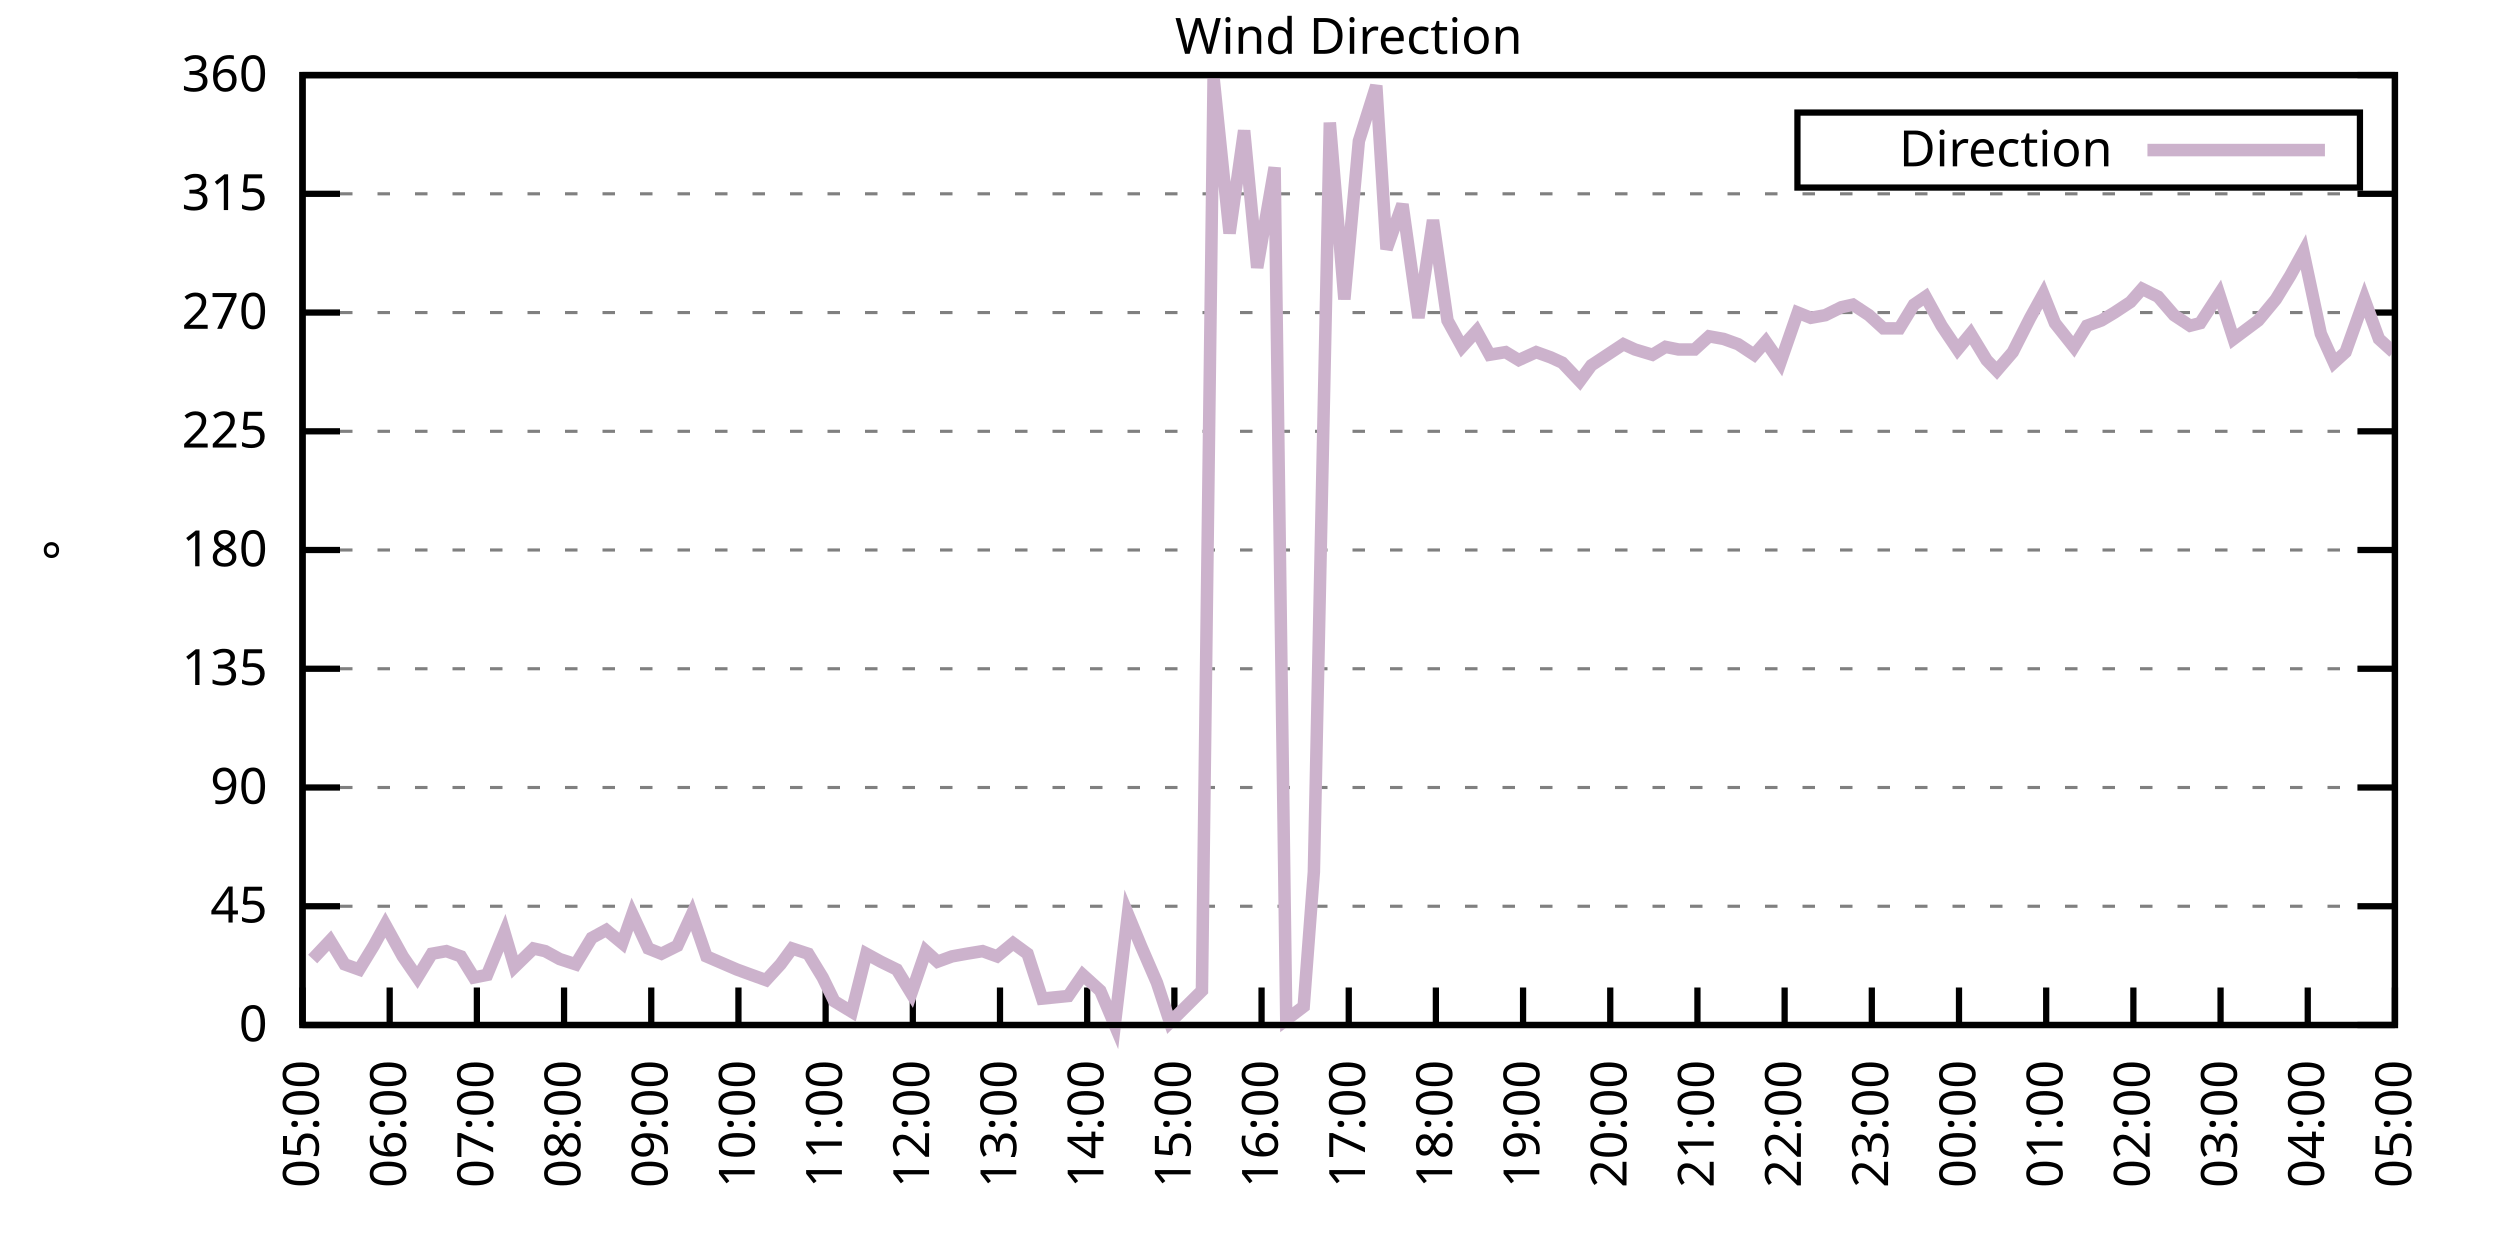
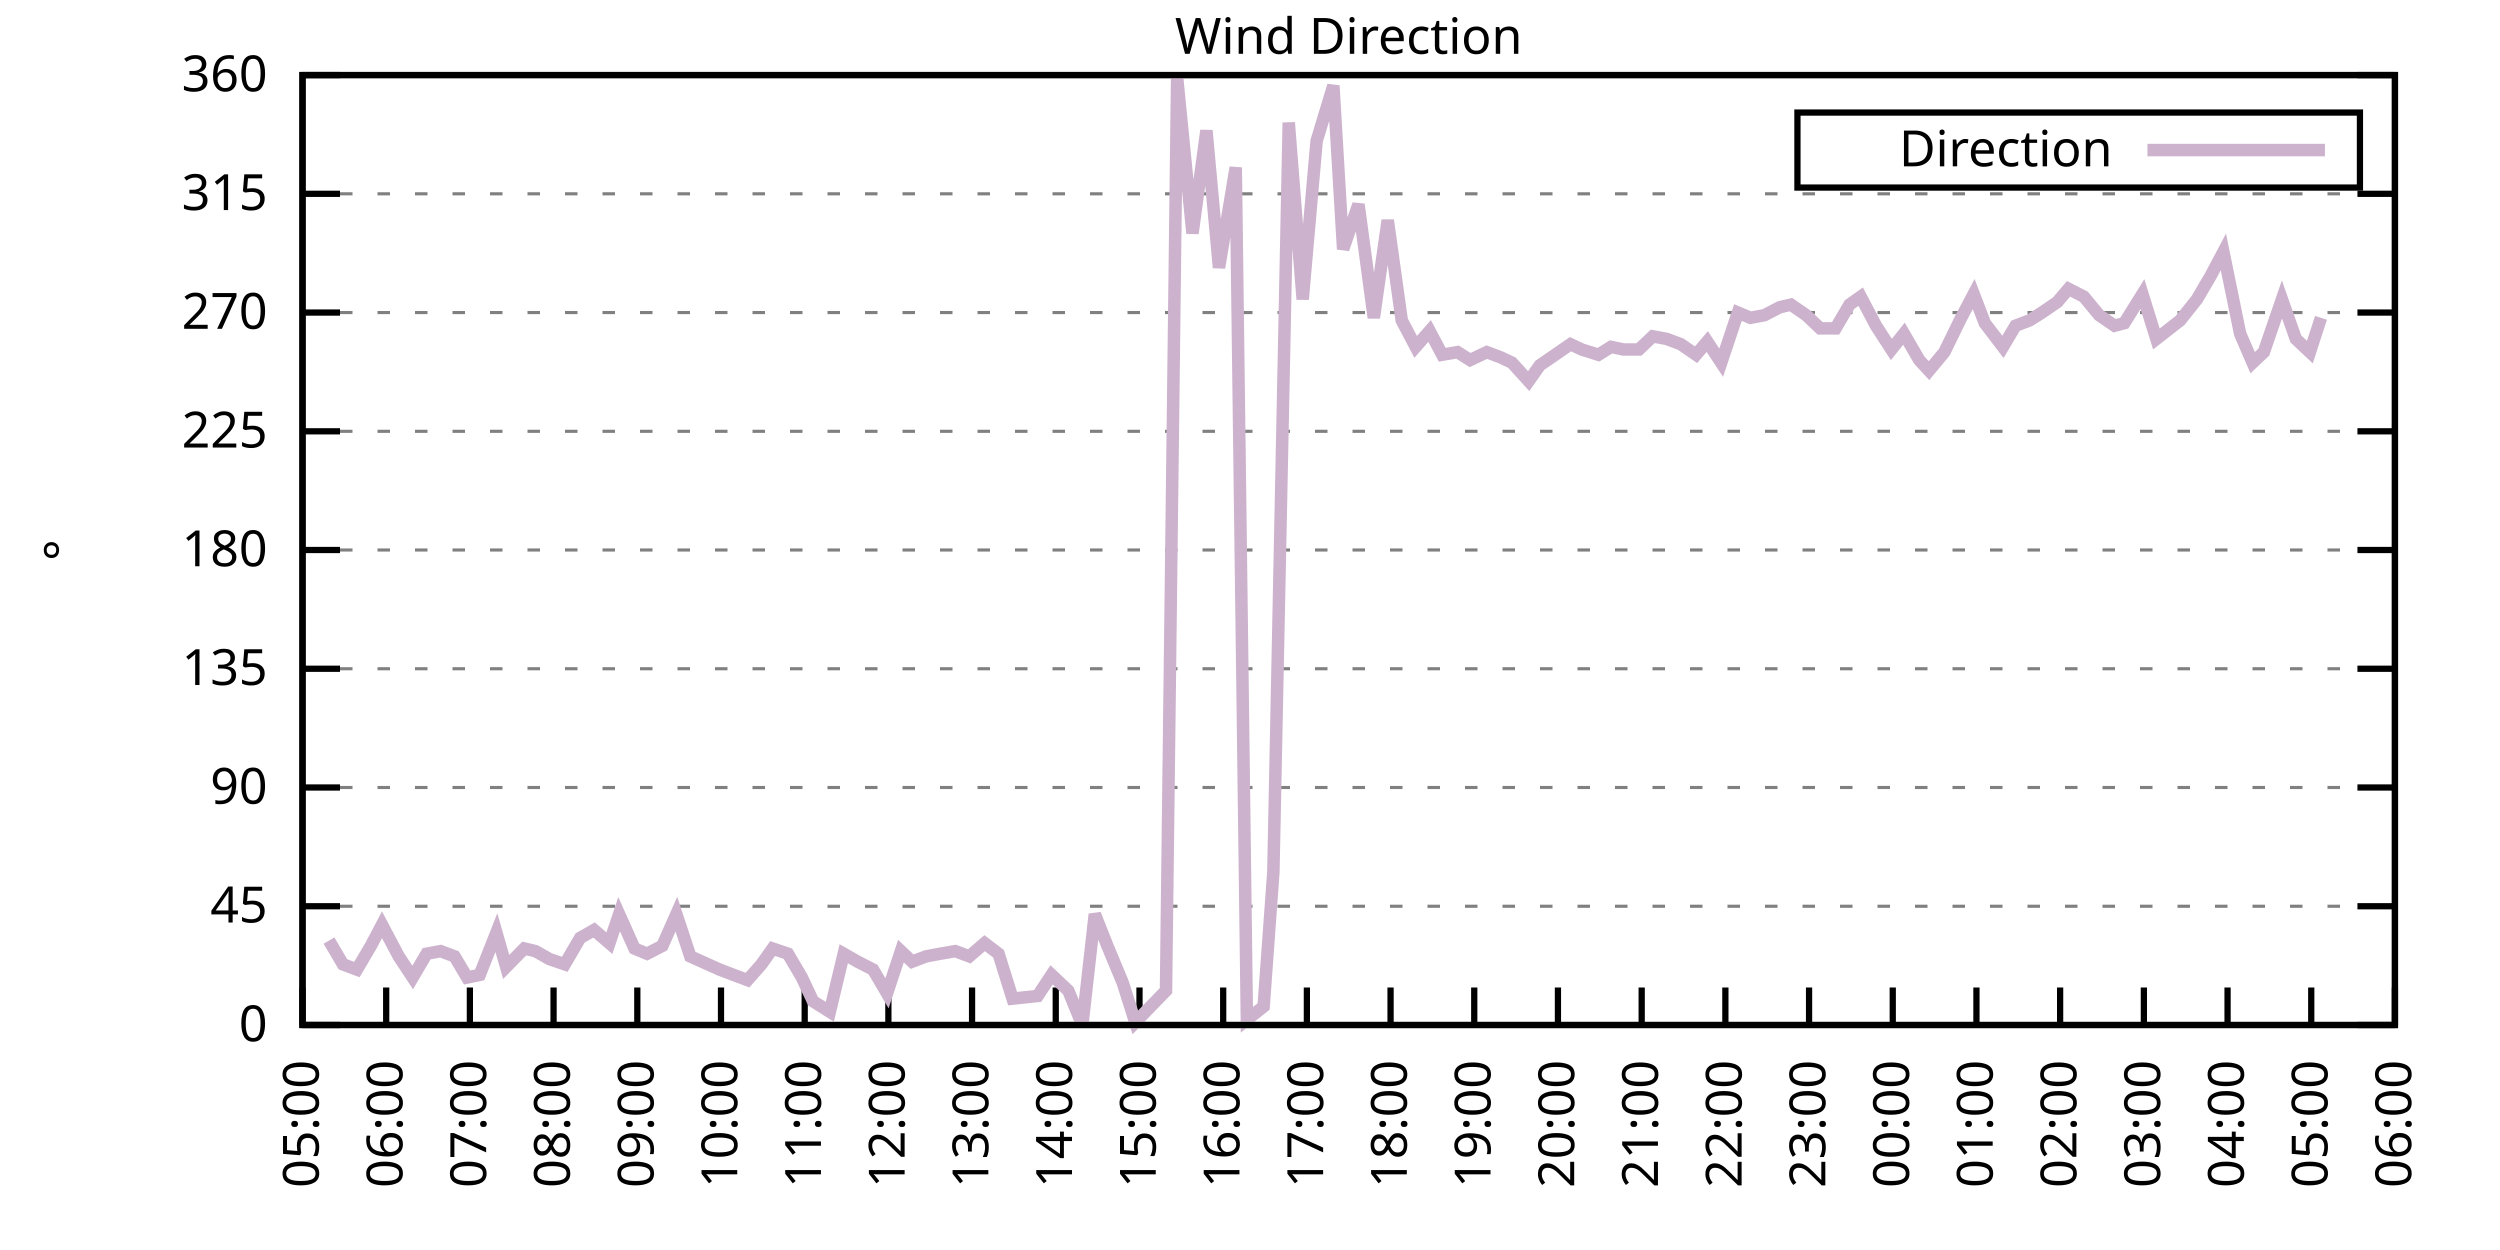
<svg xmlns="http://www.w3.org/2000/svg" xmlns:xlink="http://www.w3.org/1999/xlink" width="400" height="200" viewBox="0 0 400 200">
  <g id="gnuplot_canvas">
    <rect x="0" y="0" width="400" height="200" fill="none" />
    <defs>
      <circle id="gpDot" r="0.5" stroke-width="0.5" stroke="currentColor" />
      <path id="gpPt0" stroke-width="0.333" stroke="currentColor" d="M-1,0 h2 M0,-1 v2" />
      <path id="gpPt1" stroke-width="0.333" stroke="currentColor" d="M-1,-1 L1,1 M1,-1 L-1,1" />
      <path id="gpPt2" stroke-width="0.333" stroke="currentColor" d="M-1,0 L1,0 M0,-1 L0,1 M-1,-1 L1,1 M-1,1 L1,-1" />
      <rect id="gpPt3" stroke-width="0.333" stroke="currentColor" x="-1" y="-1" width="2" height="2" />
      <rect id="gpPt4" stroke-width="0.333" stroke="currentColor" fill="currentColor" x="-1" y="-1" width="2" height="2" />
      <circle id="gpPt5" stroke-width="0.333" stroke="currentColor" cx="0" cy="0" r="1" />
      <use xlink:href="#gpPt5" id="gpPt6" fill="currentColor" stroke="none" />
      <path id="gpPt7" stroke-width="0.333" stroke="currentColor" d="M0,-1.33 L-1.33,0.67 L1.33,0.67 z" />
      <use xlink:href="#gpPt7" id="gpPt8" fill="currentColor" stroke="none" />
      <use xlink:href="#gpPt7" id="gpPt9" stroke="currentColor" transform="rotate(180)" />
      <use xlink:href="#gpPt9" id="gpPt10" fill="currentColor" stroke="none" />
      <use xlink:href="#gpPt3" id="gpPt11" stroke="currentColor" transform="rotate(45)" />
      <use xlink:href="#gpPt11" id="gpPt12" fill="currentColor" stroke="none" />
      <path id="gpPt13" stroke-width="0.333" stroke="currentColor" d="M0,1.330 L1.265,0.411 L0.782,-1.067 L-0.782,-1.076 L-1.265,0.411 z" />
      <use xlink:href="#gpPt13" id="gpPt14" fill="currentColor" stroke="none" />
      <filter id="textbox" filterUnits="objectBoundingBox" x="0" y="0" height="1" width="1">
        <feFlood flood-color="white" flood-opacity="1" result="bgnd" />
        <feComposite in="SourceGraphic" in2="bgnd" operator="atop" />
      </filter>
      <filter id="greybox" filterUnits="objectBoundingBox" x="0" y="0" height="1" width="1">
        <feFlood flood-color="lightgrey" flood-opacity="1" result="grey" />
        <feComposite in="SourceGraphic" in2="grey" operator="atop" />
      </filter>
    </defs>
    <g fill="none" color="white" stroke="currentColor" stroke-width="1.00" stroke-linecap="butt" stroke-linejoin="miter">
</g>
    <g fill="none" color="black" stroke="currentColor" stroke-width="1.00" stroke-linecap="butt" stroke-linejoin="miter">
      <g stroke="none" shape-rendering="crispEdges">
        <polygon fill="rgb(255, 255, 255)" points="48.40,164.00 383.18,164.00 383.18,12.02 48.40,12.02 " />
      </g>
    </g>
    <g fill="none" color="black" stroke="currentColor" stroke-width="1.00" stroke-linecap="butt" stroke-linejoin="miter">
</g>
    <g fill="none" color="black" stroke="black" stroke-width="0.50" stroke-linecap="butt" stroke-linejoin="miter">
</g>
    <g fill="none" color="gray" stroke="currentColor" stroke-width="0.50" stroke-linecap="butt" stroke-linejoin="miter">
      <path stroke="gray" stroke-dasharray="2,4" class="gridline" d="M48.40,164.00 L383.19,164.00  " />
    </g>
    <g fill="none" color="gray" stroke="gray" stroke-width="1.00" stroke-linecap="butt" stroke-linejoin="miter">
</g>
    <g fill="none" color="black" stroke="currentColor" stroke-width="1.00" stroke-linecap="butt" stroke-linejoin="miter">
      <path stroke="black" d="M48.40,164.00 L54.40,164.00 M383.19,164.00 L377.19,164.00  " />
      <g transform="translate(42.80,166.60)" stroke="none" fill="black" font-family="Sans" font-size="8.00" text-anchor="end">
        <text>
          <tspan font-family="Sans"> 0</tspan>
        </text>
      </g>
    </g>
    <g fill="none" color="black" stroke="currentColor" stroke-width="1.00" stroke-linecap="butt" stroke-linejoin="miter">
</g>
    <g fill="none" color="black" stroke="black" stroke-width="0.50" stroke-linecap="butt" stroke-linejoin="miter">
</g>
    <g fill="none" color="gray" stroke="currentColor" stroke-width="0.50" stroke-linecap="butt" stroke-linejoin="miter">
      <path stroke="gray" stroke-dasharray="2,4" class="gridline" d="M48.40,145.00 L383.19,145.00  " />
    </g>
    <g fill="none" color="gray" stroke="gray" stroke-width="1.00" stroke-linecap="butt" stroke-linejoin="miter">
</g>
    <g fill="none" color="black" stroke="currentColor" stroke-width="1.00" stroke-linecap="butt" stroke-linejoin="miter">
      <path stroke="black" d="M48.40,145.00 L54.40,145.00 M383.19,145.00 L377.19,145.00  " />
      <g transform="translate(42.80,147.60)" stroke="none" fill="black" font-family="Sans" font-size="8.00" text-anchor="end">
        <text>
          <tspan font-family="Sans"> 45</tspan>
        </text>
      </g>
    </g>
    <g fill="none" color="black" stroke="currentColor" stroke-width="1.00" stroke-linecap="butt" stroke-linejoin="miter">
</g>
    <g fill="none" color="black" stroke="black" stroke-width="0.50" stroke-linecap="butt" stroke-linejoin="miter">
</g>
    <g fill="none" color="gray" stroke="currentColor" stroke-width="0.50" stroke-linecap="butt" stroke-linejoin="miter">
      <path stroke="gray" stroke-dasharray="2,4" class="gridline" d="M48.40,126.00 L383.19,126.00  " />
    </g>
    <g fill="none" color="gray" stroke="gray" stroke-width="1.00" stroke-linecap="butt" stroke-linejoin="miter">
</g>
    <g fill="none" color="black" stroke="currentColor" stroke-width="1.00" stroke-linecap="butt" stroke-linejoin="miter">
      <path stroke="black" d="M48.40,126.00 L54.40,126.00 M383.19,126.00 L377.19,126.00  " />
      <g transform="translate(42.80,128.60)" stroke="none" fill="black" font-family="Sans" font-size="8.00" text-anchor="end">
        <text>
          <tspan font-family="Sans"> 90</tspan>
        </text>
      </g>
    </g>
    <g fill="none" color="black" stroke="currentColor" stroke-width="1.00" stroke-linecap="butt" stroke-linejoin="miter">
</g>
    <g fill="none" color="black" stroke="black" stroke-width="0.50" stroke-linecap="butt" stroke-linejoin="miter">
</g>
    <g fill="none" color="gray" stroke="currentColor" stroke-width="0.50" stroke-linecap="butt" stroke-linejoin="miter">
      <path stroke="gray" stroke-dasharray="2,4" class="gridline" d="M48.40,107.00 L383.19,107.00  " />
    </g>
    <g fill="none" color="gray" stroke="gray" stroke-width="1.00" stroke-linecap="butt" stroke-linejoin="miter">
</g>
    <g fill="none" color="black" stroke="currentColor" stroke-width="1.00" stroke-linecap="butt" stroke-linejoin="miter">
      <path stroke="black" d="M48.40,107.00 L54.40,107.00 M383.19,107.00 L377.19,107.00  " />
      <g transform="translate(42.80,109.60)" stroke="none" fill="black" font-family="Sans" font-size="8.00" text-anchor="end">
        <text>
          <tspan font-family="Sans"> 135</tspan>
        </text>
      </g>
    </g>
    <g fill="none" color="black" stroke="currentColor" stroke-width="1.00" stroke-linecap="butt" stroke-linejoin="miter">
</g>
    <g fill="none" color="black" stroke="black" stroke-width="0.50" stroke-linecap="butt" stroke-linejoin="miter">
</g>
    <g fill="none" color="gray" stroke="currentColor" stroke-width="0.50" stroke-linecap="butt" stroke-linejoin="miter">
      <path stroke="gray" stroke-dasharray="2,4" class="gridline" d="M48.40,88.00 L383.19,88.00  " />
    </g>
    <g fill="none" color="gray" stroke="gray" stroke-width="1.00" stroke-linecap="butt" stroke-linejoin="miter">
</g>
    <g fill="none" color="black" stroke="currentColor" stroke-width="1.00" stroke-linecap="butt" stroke-linejoin="miter">
      <path stroke="black" d="M48.40,88.00 L54.40,88.00 M383.19,88.00 L377.19,88.00  " />
      <g transform="translate(42.80,90.60)" stroke="none" fill="black" font-family="Sans" font-size="8.00" text-anchor="end">
        <text>
          <tspan font-family="Sans"> 180</tspan>
        </text>
      </g>
    </g>
    <g fill="none" color="black" stroke="currentColor" stroke-width="1.00" stroke-linecap="butt" stroke-linejoin="miter">
</g>
    <g fill="none" color="black" stroke="black" stroke-width="0.50" stroke-linecap="butt" stroke-linejoin="miter">
</g>
    <g fill="none" color="gray" stroke="currentColor" stroke-width="0.50" stroke-linecap="butt" stroke-linejoin="miter">
      <path stroke="gray" stroke-dasharray="2,4" class="gridline" d="M48.40,69.01 L383.19,69.01  " />
    </g>
    <g fill="none" color="gray" stroke="gray" stroke-width="1.00" stroke-linecap="butt" stroke-linejoin="miter">
</g>
    <g fill="none" color="black" stroke="currentColor" stroke-width="1.00" stroke-linecap="butt" stroke-linejoin="miter">
      <path stroke="black" d="M48.40,69.01 L54.40,69.01 M383.19,69.01 L377.19,69.01  " />
      <g transform="translate(42.80,71.61)" stroke="none" fill="black" font-family="Sans" font-size="8.00" text-anchor="end">
        <text>
          <tspan font-family="Sans"> 225</tspan>
        </text>
      </g>
    </g>
    <g fill="none" color="black" stroke="currentColor" stroke-width="1.00" stroke-linecap="butt" stroke-linejoin="miter">
</g>
    <g fill="none" color="black" stroke="black" stroke-width="0.50" stroke-linecap="butt" stroke-linejoin="miter">
</g>
    <g fill="none" color="gray" stroke="currentColor" stroke-width="0.50" stroke-linecap="butt" stroke-linejoin="miter">
      <path stroke="gray" stroke-dasharray="2,4" class="gridline" d="M48.40,50.01 L383.19,50.01  " />
    </g>
    <g fill="none" color="gray" stroke="gray" stroke-width="1.00" stroke-linecap="butt" stroke-linejoin="miter">
</g>
    <g fill="none" color="black" stroke="currentColor" stroke-width="1.00" stroke-linecap="butt" stroke-linejoin="miter">
      <path stroke="black" d="M48.40,50.01 L54.40,50.01 M383.19,50.01 L377.19,50.01  " />
      <g transform="translate(42.80,52.61)" stroke="none" fill="black" font-family="Sans" font-size="8.00" text-anchor="end">
        <text>
          <tspan font-family="Sans"> 270</tspan>
        </text>
      </g>
    </g>
    <g fill="none" color="black" stroke="currentColor" stroke-width="1.00" stroke-linecap="butt" stroke-linejoin="miter">
</g>
    <g fill="none" color="black" stroke="black" stroke-width="0.50" stroke-linecap="butt" stroke-linejoin="miter">
</g>
    <g fill="none" color="gray" stroke="currentColor" stroke-width="0.50" stroke-linecap="butt" stroke-linejoin="miter">
      <path stroke="gray" stroke-dasharray="2,4" class="gridline" d="M48.40,31.01 L383.19,31.01  " />
    </g>
    <g fill="none" color="gray" stroke="gray" stroke-width="1.00" stroke-linecap="butt" stroke-linejoin="miter">
</g>
    <g fill="none" color="black" stroke="currentColor" stroke-width="1.00" stroke-linecap="butt" stroke-linejoin="miter">
      <path stroke="black" d="M48.40,31.01 L54.40,31.01 M383.19,31.01 L377.19,31.01  " />
      <g transform="translate(42.80,33.61)" stroke="none" fill="black" font-family="Sans" font-size="8.00" text-anchor="end">
        <text>
          <tspan font-family="Sans"> 315</tspan>
        </text>
      </g>
    </g>
    <g fill="none" color="black" stroke="currentColor" stroke-width="1.00" stroke-linecap="butt" stroke-linejoin="miter">
</g>
    <g fill="none" color="black" stroke="black" stroke-width="0.50" stroke-linecap="butt" stroke-linejoin="miter">
</g>
    <g fill="none" color="gray" stroke="currentColor" stroke-width="0.50" stroke-linecap="butt" stroke-linejoin="miter">
      <path stroke="gray" stroke-dasharray="2,4" class="gridline" d="M48.40,12.01 L383.19,12.01  " />
    </g>
    <g fill="none" color="gray" stroke="gray" stroke-width="1.00" stroke-linecap="butt" stroke-linejoin="miter">
</g>
    <g fill="none" color="black" stroke="currentColor" stroke-width="1.00" stroke-linecap="butt" stroke-linejoin="miter">
      <path stroke="black" d="M48.40,12.01 L54.40,12.01 M383.19,12.01 L377.19,12.01  " />
      <g transform="translate(42.80,14.61)" stroke="none" fill="black" font-family="Sans" font-size="8.00" text-anchor="end">
        <text>
          <tspan font-family="Sans"> 360</tspan>
        </text>
      </g>
    </g>
    <g fill="none" color="black" stroke="currentColor" stroke-width="1.00" stroke-linecap="butt" stroke-linejoin="miter">
      <path stroke="black" d="M48.40,164.00 L48.40,158.00  " />
      <g transform="translate(51.00,169.60) rotate(270.00)" stroke="none" fill="black" font-family="Sans" font-size="8.00" text-anchor="end">
        <text>
          <tspan font-family="Sans">05:00</tspan>
        </text>
      </g>
    </g>
    <g fill="none" color="black" stroke="currentColor" stroke-width="1.00" stroke-linecap="butt" stroke-linejoin="miter">
-       <path stroke="black" d="M62.35,164.00 L62.35,158.00  " />
-       <g transform="translate(64.95,169.60) rotate(270.00)" stroke="none" fill="black" font-family="Sans" font-size="8.00" text-anchor="end">
+       <path stroke="black" d="M61.79,164.00 L61.79,158.00  " />
+       <g transform="translate(64.39,169.60) rotate(270.00)" stroke="none" fill="black" font-family="Sans" font-size="8.00" text-anchor="end">
        <text>
          <tspan font-family="Sans">06:00</tspan>
        </text>
      </g>
    </g>
    <g fill="none" color="black" stroke="currentColor" stroke-width="1.00" stroke-linecap="butt" stroke-linejoin="miter">
-       <path stroke="black" d="M76.30,164.00 L76.30,158.00  " />
-       <g transform="translate(78.90,169.60) rotate(270.00)" stroke="none" fill="black" font-family="Sans" font-size="8.00" text-anchor="end">
+       <path stroke="black" d="M75.18,164.00 L75.18,158.00  " />
+       <g transform="translate(77.78,169.60) rotate(270.00)" stroke="none" fill="black" font-family="Sans" font-size="8.00" text-anchor="end">
        <text>
          <tspan font-family="Sans">07:00</tspan>
        </text>
      </g>
    </g>
    <g fill="none" color="black" stroke="currentColor" stroke-width="1.00" stroke-linecap="butt" stroke-linejoin="miter">
-       <path stroke="black" d="M90.25,164.00 L90.25,158.00  " />
-       <g transform="translate(92.85,169.60) rotate(270.00)" stroke="none" fill="black" font-family="Sans" font-size="8.00" text-anchor="end">
+       <path stroke="black" d="M88.57,164.00 L88.57,158.00  " />
+       <g transform="translate(91.17,169.60) rotate(270.00)" stroke="none" fill="black" font-family="Sans" font-size="8.00" text-anchor="end">
        <text>
          <tspan font-family="Sans">08:00</tspan>
        </text>
      </g>
    </g>
    <g fill="none" color="black" stroke="currentColor" stroke-width="1.00" stroke-linecap="butt" stroke-linejoin="miter">
-       <path stroke="black" d="M104.20,164.00 L104.20,158.00  " />
-       <g transform="translate(106.80,169.60) rotate(270.00)" stroke="none" fill="black" font-family="Sans" font-size="8.00" text-anchor="end">
+       <path stroke="black" d="M101.97,164.00 L101.97,158.00  " />
+       <g transform="translate(104.57,169.60) rotate(270.00)" stroke="none" fill="black" font-family="Sans" font-size="8.00" text-anchor="end">
        <text>
          <tspan font-family="Sans">09:00</tspan>
        </text>
      </g>
    </g>
    <g fill="none" color="black" stroke="currentColor" stroke-width="1.00" stroke-linecap="butt" stroke-linejoin="miter">
-       <path stroke="black" d="M118.15,164.00 L118.15,158.00  " />
-       <g transform="translate(120.75,169.60) rotate(270.00)" stroke="none" fill="black" font-family="Sans" font-size="8.00" text-anchor="end">
+       <path stroke="black" d="M115.36,164.00 L115.36,158.00  " />
+       <g transform="translate(117.96,169.60) rotate(270.00)" stroke="none" fill="black" font-family="Sans" font-size="8.00" text-anchor="end">
        <text>
          <tspan font-family="Sans">10:00</tspan>
        </text>
      </g>
    </g>
    <g fill="none" color="black" stroke="currentColor" stroke-width="1.00" stroke-linecap="butt" stroke-linejoin="miter">
-       <path stroke="black" d="M132.10,164.00 L132.10,158.00  " />
-       <g transform="translate(134.70,169.60) rotate(270.00)" stroke="none" fill="black" font-family="Sans" font-size="8.00" text-anchor="end">
+       <path stroke="black" d="M128.75,164.00 L128.75,158.00  " />
+       <g transform="translate(131.35,169.60) rotate(270.00)" stroke="none" fill="black" font-family="Sans" font-size="8.00" text-anchor="end">
        <text>
          <tspan font-family="Sans">11:00</tspan>
        </text>
      </g>
    </g>
    <g fill="none" color="black" stroke="currentColor" stroke-width="1.00" stroke-linecap="butt" stroke-linejoin="miter">
-       <path stroke="black" d="M146.05,164.00 L146.05,158.00  " />
-       <g transform="translate(148.65,169.60) rotate(270.00)" stroke="none" fill="black" font-family="Sans" font-size="8.00" text-anchor="end">
+       <path stroke="black" d="M142.14,164.00 L142.14,158.00  " />
+       <g transform="translate(144.74,169.60) rotate(270.00)" stroke="none" fill="black" font-family="Sans" font-size="8.00" text-anchor="end">
        <text>
          <tspan font-family="Sans">12:00</tspan>
        </text>
      </g>
    </g>
    <g fill="none" color="black" stroke="currentColor" stroke-width="1.00" stroke-linecap="butt" stroke-linejoin="miter">
-       <path stroke="black" d="M160.00,164.00 L160.00,158.00  " />
-       <g transform="translate(162.60,169.60) rotate(270.00)" stroke="none" fill="black" font-family="Sans" font-size="8.00" text-anchor="end">
+       <path stroke="black" d="M155.53,164.00 L155.53,158.00  " />
+       <g transform="translate(158.13,169.60) rotate(270.00)" stroke="none" fill="black" font-family="Sans" font-size="8.00" text-anchor="end">
        <text>
          <tspan font-family="Sans">13:00</tspan>
        </text>
      </g>
    </g>
    <g fill="none" color="black" stroke="currentColor" stroke-width="1.00" stroke-linecap="butt" stroke-linejoin="miter">
-       <path stroke="black" d="M173.95,164.00 L173.95,158.00  " />
-       <g transform="translate(176.55,169.60) rotate(270.00)" stroke="none" fill="black" font-family="Sans" font-size="8.00" text-anchor="end">
+       <path stroke="black" d="M168.92,164.00 L168.92,158.00  " />
+       <g transform="translate(171.52,169.60) rotate(270.00)" stroke="none" fill="black" font-family="Sans" font-size="8.00" text-anchor="end">
        <text>
          <tspan font-family="Sans">14:00</tspan>
        </text>
      </g>
    </g>
    <g fill="none" color="black" stroke="currentColor" stroke-width="1.00" stroke-linecap="butt" stroke-linejoin="miter">
-       <path stroke="black" d="M187.90,164.00 L187.90,158.00  " />
-       <g transform="translate(190.50,169.60) rotate(270.00)" stroke="none" fill="black" font-family="Sans" font-size="8.00" text-anchor="end">
+       <path stroke="black" d="M182.32,164.00 L182.32,158.00  " />
+       <g transform="translate(184.92,169.60) rotate(270.00)" stroke="none" fill="black" font-family="Sans" font-size="8.00" text-anchor="end">
        <text>
          <tspan font-family="Sans">15:00</tspan>
        </text>
      </g>
    </g>
    <g fill="none" color="black" stroke="currentColor" stroke-width="1.00" stroke-linecap="butt" stroke-linejoin="miter">
-       <path stroke="black" d="M201.85,164.00 L201.85,158.00  " />
-       <g transform="translate(204.45,169.60) rotate(270.00)" stroke="none" fill="black" font-family="Sans" font-size="8.00" text-anchor="end">
+       <path stroke="black" d="M195.71,164.00 L195.71,158.00  " />
+       <g transform="translate(198.31,169.60) rotate(270.00)" stroke="none" fill="black" font-family="Sans" font-size="8.00" text-anchor="end">
        <text>
          <tspan font-family="Sans">16:00</tspan>
        </text>
      </g>
    </g>
    <g fill="none" color="black" stroke="currentColor" stroke-width="1.00" stroke-linecap="butt" stroke-linejoin="miter">
-       <path stroke="black" d="M215.80,164.00 L215.80,158.00  " />
-       <g transform="translate(218.40,169.60) rotate(270.00)" stroke="none" fill="black" font-family="Sans" font-size="8.00" text-anchor="end">
+       <path stroke="black" d="M209.10,164.00 L209.10,158.00  " />
+       <g transform="translate(211.70,169.60) rotate(270.00)" stroke="none" fill="black" font-family="Sans" font-size="8.00" text-anchor="end">
        <text>
          <tspan font-family="Sans">17:00</tspan>
        </text>
      </g>
    </g>
    <g fill="none" color="black" stroke="currentColor" stroke-width="1.00" stroke-linecap="butt" stroke-linejoin="miter">
-       <path stroke="black" d="M229.74,164.00 L229.74,158.00  " />
-       <g transform="translate(232.34,169.60) rotate(270.00)" stroke="none" fill="black" font-family="Sans" font-size="8.00" text-anchor="end">
+       <path stroke="black" d="M222.49,164.00 L222.49,158.00  " />
+       <g transform="translate(225.09,169.60) rotate(270.00)" stroke="none" fill="black" font-family="Sans" font-size="8.00" text-anchor="end">
        <text>
          <tspan font-family="Sans">18:00</tspan>
        </text>
      </g>
    </g>
    <g fill="none" color="black" stroke="currentColor" stroke-width="1.00" stroke-linecap="butt" stroke-linejoin="miter">
-       <path stroke="black" d="M243.69,164.00 L243.69,158.00  " />
-       <g transform="translate(246.29,169.60) rotate(270.00)" stroke="none" fill="black" font-family="Sans" font-size="8.00" text-anchor="end">
+       <path stroke="black" d="M235.88,164.00 L235.88,158.00  " />
+       <g transform="translate(238.48,169.60) rotate(270.00)" stroke="none" fill="black" font-family="Sans" font-size="8.00" text-anchor="end">
        <text>
          <tspan font-family="Sans">19:00</tspan>
        </text>
      </g>
    </g>
    <g fill="none" color="black" stroke="currentColor" stroke-width="1.00" stroke-linecap="butt" stroke-linejoin="miter">
-       <path stroke="black" d="M257.64,164.00 L257.64,158.00  " />
-       <g transform="translate(260.24,169.60) rotate(270.00)" stroke="none" fill="black" font-family="Sans" font-size="8.00" text-anchor="end">
+       <path stroke="black" d="M249.27,164.00 L249.27,158.00  " />
+       <g transform="translate(251.87,169.60) rotate(270.00)" stroke="none" fill="black" font-family="Sans" font-size="8.00" text-anchor="end">
        <text>
          <tspan font-family="Sans">20:00</tspan>
        </text>
      </g>
    </g>
    <g fill="none" color="black" stroke="currentColor" stroke-width="1.00" stroke-linecap="butt" stroke-linejoin="miter">
-       <path stroke="black" d="M271.59,164.00 L271.59,158.00  " />
-       <g transform="translate(274.19,169.60) rotate(270.00)" stroke="none" fill="black" font-family="Sans" font-size="8.00" text-anchor="end">
+       <path stroke="black" d="M262.67,164.00 L262.67,158.00  " />
+       <g transform="translate(265.27,169.60) rotate(270.00)" stroke="none" fill="black" font-family="Sans" font-size="8.00" text-anchor="end">
        <text>
          <tspan font-family="Sans">21:00</tspan>
        </text>
      </g>
    </g>
    <g fill="none" color="black" stroke="currentColor" stroke-width="1.00" stroke-linecap="butt" stroke-linejoin="miter">
-       <path stroke="black" d="M285.54,164.00 L285.54,158.00  " />
-       <g transform="translate(288.14,169.60) rotate(270.00)" stroke="none" fill="black" font-family="Sans" font-size="8.00" text-anchor="end">
+       <path stroke="black" d="M276.06,164.00 L276.06,158.00  " />
+       <g transform="translate(278.66,169.60) rotate(270.00)" stroke="none" fill="black" font-family="Sans" font-size="8.00" text-anchor="end">
        <text>
          <tspan font-family="Sans">22:00</tspan>
        </text>
      </g>
    </g>
    <g fill="none" color="black" stroke="currentColor" stroke-width="1.00" stroke-linecap="butt" stroke-linejoin="miter">
-       <path stroke="black" d="M299.49,164.00 L299.49,158.00  " />
-       <g transform="translate(302.09,169.60) rotate(270.00)" stroke="none" fill="black" font-family="Sans" font-size="8.00" text-anchor="end">
+       <path stroke="black" d="M289.45,164.00 L289.45,158.00  " />
+       <g transform="translate(292.05,169.60) rotate(270.00)" stroke="none" fill="black" font-family="Sans" font-size="8.00" text-anchor="end">
        <text>
          <tspan font-family="Sans">23:00</tspan>
        </text>
      </g>
    </g>
    <g fill="none" color="black" stroke="currentColor" stroke-width="1.00" stroke-linecap="butt" stroke-linejoin="miter">
-       <path stroke="black" d="M313.44,164.00 L313.44,158.00  " />
-       <g transform="translate(316.04,169.60) rotate(270.00)" stroke="none" fill="black" font-family="Sans" font-size="8.00" text-anchor="end">
+       <path stroke="black" d="M302.84,164.00 L302.84,158.00  " />
+       <g transform="translate(305.44,169.60) rotate(270.00)" stroke="none" fill="black" font-family="Sans" font-size="8.00" text-anchor="end">
        <text>
          <tspan font-family="Sans">00:00</tspan>
        </text>
      </g>
    </g>
    <g fill="none" color="black" stroke="currentColor" stroke-width="1.00" stroke-linecap="butt" stroke-linejoin="miter">
-       <path stroke="black" d="M327.39,164.00 L327.39,158.00  " />
-       <g transform="translate(329.99,169.60) rotate(270.00)" stroke="none" fill="black" font-family="Sans" font-size="8.00" text-anchor="end">
+       <path stroke="black" d="M316.23,164.00 L316.23,158.00  " />
+       <g transform="translate(318.83,169.60) rotate(270.00)" stroke="none" fill="black" font-family="Sans" font-size="8.00" text-anchor="end">
        <text>
          <tspan font-family="Sans">01:00</tspan>
        </text>
      </g>
    </g>
    <g fill="none" color="black" stroke="currentColor" stroke-width="1.00" stroke-linecap="butt" stroke-linejoin="miter">
-       <path stroke="black" d="M341.34,164.00 L341.34,158.00  " />
-       <g transform="translate(343.94,169.60) rotate(270.00)" stroke="none" fill="black" font-family="Sans" font-size="8.00" text-anchor="end">
+       <path stroke="black" d="M329.62,164.00 L329.62,158.00  " />
+       <g transform="translate(332.22,169.60) rotate(270.00)" stroke="none" fill="black" font-family="Sans" font-size="8.00" text-anchor="end">
        <text>
          <tspan font-family="Sans">02:00</tspan>
        </text>
      </g>
    </g>
    <g fill="none" color="black" stroke="currentColor" stroke-width="1.00" stroke-linecap="butt" stroke-linejoin="miter">
-       <path stroke="black" d="M355.29,164.00 L355.29,158.00  " />
-       <g transform="translate(357.89,169.60) rotate(270.00)" stroke="none" fill="black" font-family="Sans" font-size="8.00" text-anchor="end">
+       <path stroke="black" d="M343.02,164.00 L343.02,158.00  " />
+       <g transform="translate(345.62,169.60) rotate(270.00)" stroke="none" fill="black" font-family="Sans" font-size="8.00" text-anchor="end">
        <text>
          <tspan font-family="Sans">03:00</tspan>
        </text>
      </g>
    </g>
    <g fill="none" color="black" stroke="currentColor" stroke-width="1.00" stroke-linecap="butt" stroke-linejoin="miter">
-       <path stroke="black" d="M369.24,164.00 L369.24,158.00  " />
-       <g transform="translate(371.84,169.60) rotate(270.00)" stroke="none" fill="black" font-family="Sans" font-size="8.00" text-anchor="end">
+       <path stroke="black" d="M356.41,164.00 L356.41,158.00  " />
+       <g transform="translate(359.01,169.60) rotate(270.00)" stroke="none" fill="black" font-family="Sans" font-size="8.00" text-anchor="end">
        <text>
          <tspan font-family="Sans">04:00</tspan>
+         </text>
+       </g>
+     </g>
+     <g fill="none" color="black" stroke="currentColor" stroke-width="1.00" stroke-linecap="butt" stroke-linejoin="miter">
+       <path stroke="black" d="M369.80,164.00 L369.80,158.00  " />
+       <g transform="translate(372.40,169.60) rotate(270.00)" stroke="none" fill="black" font-family="Sans" font-size="8.00" text-anchor="end">
+         <text>
+           <tspan font-family="Sans">05:00</tspan>
        </text>
      </g>
    </g>
    <g fill="none" color="black" stroke="currentColor" stroke-width="1.00" stroke-linecap="butt" stroke-linejoin="miter">
      <path stroke="black" d="M383.19,164.00 L383.19,158.00  " />
      <g transform="translate(385.79,169.60) rotate(270.00)" stroke="none" fill="black" font-family="Sans" font-size="8.00" text-anchor="end">
        <text>
-           <tspan font-family="Sans">05:00</tspan>
+           <tspan font-family="Sans">06:00</tspan>
        </text>
      </g>
    </g>
    <g fill="none" color="black" stroke="currentColor" stroke-width="1.00" stroke-linecap="butt" stroke-linejoin="miter">
</g>
    <g fill="none" color="black" stroke="currentColor" stroke-width="1.00" stroke-linecap="butt" stroke-linejoin="miter">
      <path stroke="black" d="M48.40,12.01 L48.40,164.00 L383.19,164.00 L383.19,12.01 L48.40,12.01 Z  " />
    </g>
    <g fill="none" color="black" stroke="currentColor" stroke-width="1.00" stroke-linecap="butt" stroke-linejoin="miter">
</g>
    <g fill="none" color="black" stroke="currentColor" stroke-width="1.00" stroke-linecap="butt" stroke-linejoin="miter">
      <path stroke="black" d="M287.59,30.01 L287.59,18.01 L377.59,18.01 L377.59,30.01 L287.59,30.01 Z  " />
    </g>
    <g id="Wind_direction_plot_1">
      <g fill="none" color="white" stroke="black" stroke-width="2.00" stroke-linecap="butt" stroke-linejoin="miter">
</g>
      <g fill="none" color="black" stroke="currentColor" stroke-width="2.00" stroke-linecap="butt" stroke-linejoin="miter">
        <g transform="translate(337.99,26.61)" stroke="none" fill="black" font-family="Sans" font-size="8.00" text-anchor="end">
          <text>
            <tspan font-family="Sans">Direction</tspan>
          </text>
        </g>
      </g>
      <g fill="none" color="black" stroke="currentColor" stroke-width="2.00" stroke-linecap="butt" stroke-linejoin="miter">
-         <path stroke="rgb(204, 178, 204)" d="M343.59,24.01 L371.99,24.01 M50.03,153.45 L52.82,150.49 L55.14,154.29 L57.47,155.13 L59.79,151.33 L61.65,147.96   L64.44,153.02 L66.77,156.40 L69.09,152.60 L71.42,152.18 L73.74,153.02 L75.83,156.40 L77.93,155.98 L80.72,149.22   L82.34,154.71 L85.37,151.76 L87.23,152.18 L89.55,153.45 L92.11,154.29 L94.67,150.07 L96.99,148.80 L99.55,150.91   L101.18,146.27 L103.73,151.76 L105.83,152.60 L108.38,151.33 L110.71,146.27 L113.03,153.02 L117.92,155.13 L120.24,155.98   L122.57,156.82 L124.89,154.29 L126.75,151.76 L129.31,152.60 L131.63,156.40 L133.49,160.20 L136.28,161.89 L138.61,152.60   L140.93,153.87 L143.49,155.13 L145.81,158.93 L148.14,152.18 L150.00,153.87 L152.32,153.02 L154.65,152.60 L157.21,152.18   L159.53,153.02 L162.09,150.91 L164.41,152.60 L166.74,159.78 L170.92,159.36 L173.25,155.98 L176.04,158.51 L178.36,164.00   L180.46,146.27 L182.55,151.33 L185.11,157.24 L187.20,163.58 L189.76,161.04 L192.31,158.51 L194.17,12.43 L196.73,37.34   L199.06,20.88 L201.15,42.83 L203.94,26.79 L205.80,163.16 L208.59,161.04 L210.22,139.51 L212.77,19.61 L215.10,47.90   L217.42,22.56 L220.21,13.70 L221.84,39.87 L224.40,32.70 L226.95,50.85 L229.28,35.23 L231.60,51.27 L233.93,55.50   L236.25,52.96 L238.35,56.76 L240.90,56.34 L243.00,57.61 L245.79,56.34 L248.11,57.18 L249.97,58.03 L252.76,60.98   L254.62,58.45 L257.18,56.76 L259.74,55.07 L261.60,55.92 L264.39,56.76 L266.48,55.50 L268.57,55.92 L271.13,55.92   L273.45,53.81 L275.78,54.23 L278.10,55.07 L280.66,56.76 L282.52,54.65 L284.85,58.03 L287.64,50.01 L289.73,50.85   L292.05,50.43 L294.61,49.16 L296.47,48.74 L299.03,50.43 L301.35,52.54 L303.91,52.54 L306.23,48.74 L308.09,47.47   L310.65,52.12 L313.21,55.92 L315.30,53.39 L317.86,57.61 L319.49,59.30 L322.04,56.34 L324.83,50.85 L326.93,47.05   L328.79,51.70 L331.81,55.50 L333.90,52.12 L336.23,51.27 L338.32,50.01 L340.88,48.32 L342.74,46.21 L345.29,47.47   L347.85,50.43 L350.41,52.12 L352.04,51.70 L355.06,47.05 L357.38,54.23 L361.34,51.27 L364.13,47.90 L366.45,44.10   L368.54,40.30 L371.33,53.39 L373.43,58.03 L375.29,56.34 L378.31,47.90 L380.63,54.23 L382.96,56.34  " />
+         <path stroke="rgb(204, 178, 204)" d="M343.59,24.01 L371.99,24.01 M52.64,150.49 L54.87,154.29 L57.10,155.13 L59.34,151.33 L61.12,147.96 L63.80,153.02   L66.03,156.40 L68.26,152.60 L70.50,152.18 L72.73,153.02 L74.74,156.40 L76.75,155.98 L79.42,149.22 L80.99,154.71   L83.89,151.76 L85.67,152.18 L87.91,153.45 L90.36,154.29 L92.82,150.07 L95.05,148.80 L97.50,150.91 L99.06,146.27   L101.52,151.76 L103.53,152.60 L105.98,151.33 L108.22,146.27 L110.45,153.02 L115.13,155.13 L117.37,155.98 L119.60,156.82   L121.83,154.29 L123.62,151.76 L126.07,152.60 L128.30,156.40 L130.09,160.20 L132.77,161.89 L135.00,152.60 L137.23,153.87   L139.69,155.13 L141.92,158.93 L144.15,152.18 L145.94,153.87 L148.17,153.02 L150.40,152.60 L152.85,152.18 L155.09,153.02   L157.54,150.91 L159.77,152.60 L162.01,159.78 L166.02,159.36 L168.25,155.98 L170.93,158.51 L173.17,164.00 L175.17,146.27   L177.18,151.33 L179.64,157.24 L181.65,163.58 L184.10,161.04 L186.56,158.51 L188.34,12.43 L190.80,37.34 L193.03,20.88   L195.04,42.83 L197.72,26.79 L199.50,163.16 L202.18,161.04 L203.74,139.51 L206.20,19.61 L208.43,47.90 L210.66,22.56   L213.34,13.70 L214.90,39.87 L217.36,32.70 L219.81,50.85 L222.04,35.23 L224.28,51.27 L226.51,55.50 L228.74,52.96   L230.75,56.76 L233.20,56.34 L235.21,57.61 L237.89,56.34 L240.12,57.18 L241.91,58.03 L244.59,60.98 L246.37,58.45   L248.83,56.76 L251.28,55.07 L253.07,55.92 L255.75,56.76 L257.76,55.50 L259.76,55.92 L262.22,55.92 L264.45,53.81   L266.68,54.23 L268.92,55.07 L271.37,56.76 L273.16,54.65 L275.39,58.03 L278.07,50.01 L280.07,50.85 L282.31,50.43   L284.76,49.16 L286.55,48.74 L289.00,50.43 L291.23,52.54 L293.69,52.54 L295.92,48.74 L297.71,47.47 L300.16,52.12   L302.62,55.92 L304.63,53.39 L307.08,57.61 L308.64,59.30 L311.10,56.34 L313.78,50.85 L315.79,47.05 L317.57,51.70   L320.47,55.50 L322.48,52.12 L324.71,51.27 L326.72,50.01 L329.18,48.32 L330.96,46.21 L333.42,47.47 L335.87,50.43   L338.33,52.12 L339.89,51.70 L342.79,47.05 L345.02,54.23 L348.82,51.27 L351.50,47.90 L353.73,44.10 L355.74,40.30   L358.42,53.39 L360.42,58.03 L362.21,56.34 L365.11,47.90 L367.34,54.23 L369.58,56.34 L371.36,50.85  " />
      </g>
    </g>
    <g fill="none" color="black" stroke="currentColor" stroke-width="2.00" stroke-linecap="butt" stroke-linejoin="miter">
</g>
    <g fill="none" color="black" stroke="black" stroke-width="1.00" stroke-linecap="butt" stroke-linejoin="miter">
</g>
    <g fill="none" color="black" stroke="currentColor" stroke-width="1.00" stroke-linecap="butt" stroke-linejoin="miter">
      <path stroke="black" d="M48.40,12.01 L48.40,164.00 L383.19,164.00 L383.19,12.01 L48.40,12.01 Z  " />
      <g transform="translate(12.80,88.01) rotate(270.00)" stroke="none" fill="black" font-family="Sans" font-size="8.00" text-anchor="middle">
        <text>
          <tspan font-family="Sans">°</tspan>
        </text>
      </g>
    </g>
    <g fill="none" color="black" stroke="currentColor" stroke-width="1.00" stroke-linecap="butt" stroke-linejoin="miter">
</g>
    <g fill="none" color="black" stroke="currentColor" stroke-width="1.00" stroke-linecap="butt" stroke-linejoin="miter">
      <g transform="translate(215.79,8.61)" stroke="none" fill="black" font-family="Sans" font-size="8.00" text-anchor="middle">
        <text>
          <tspan font-family="Sans">Wind Direction</tspan>
        </text>
      </g>
    </g>
    <g fill="none" color="black" stroke="currentColor" stroke-width="1.00" stroke-linecap="butt" stroke-linejoin="miter">
</g>
  </g>
</svg>
